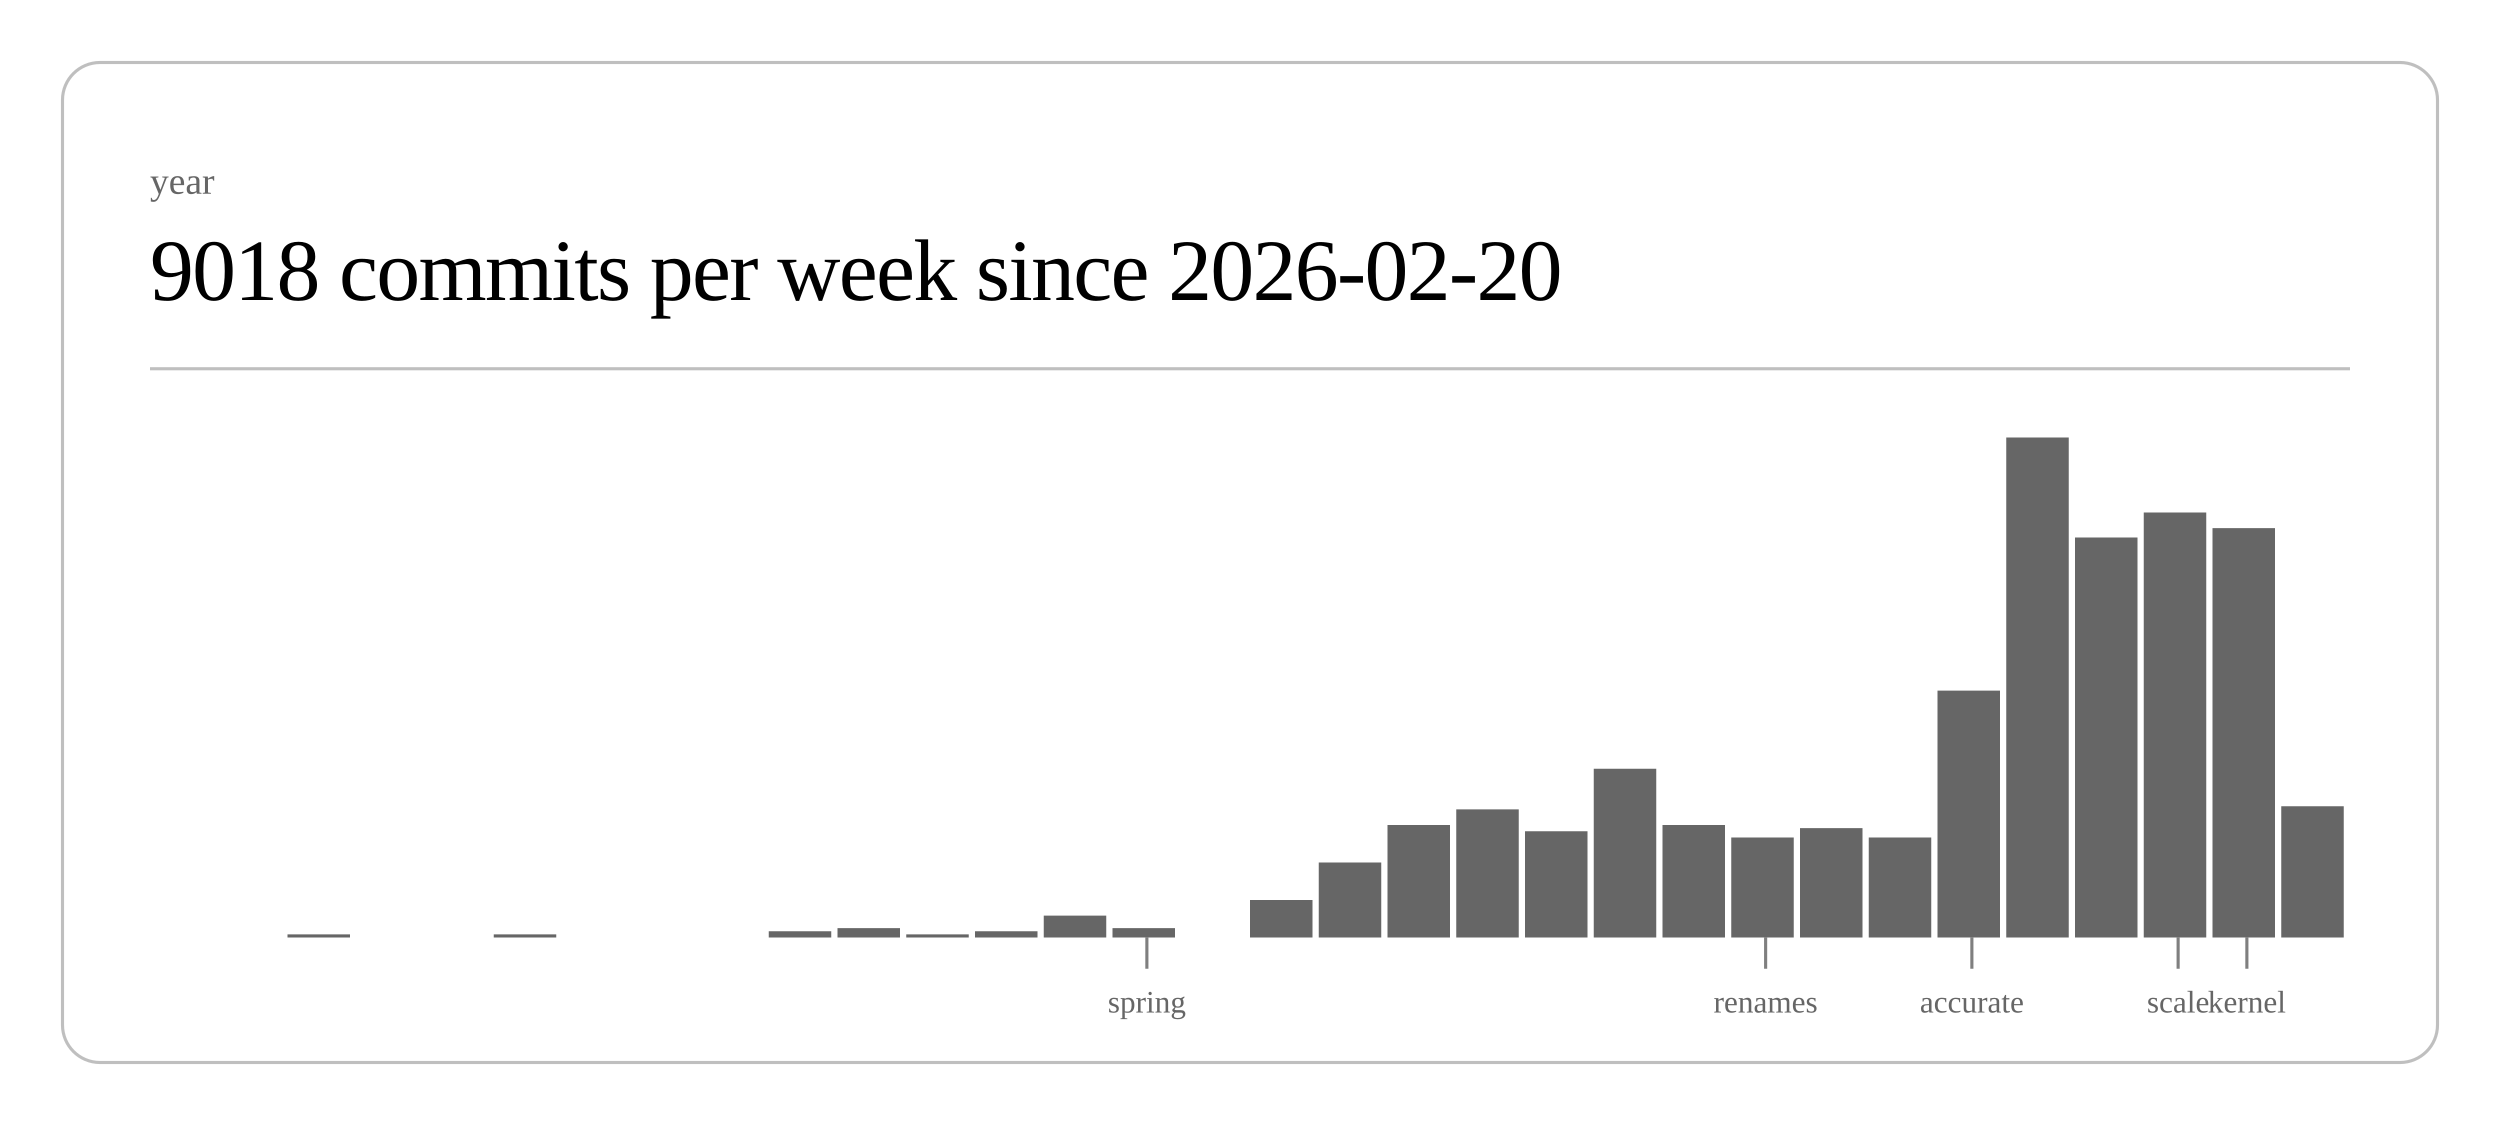
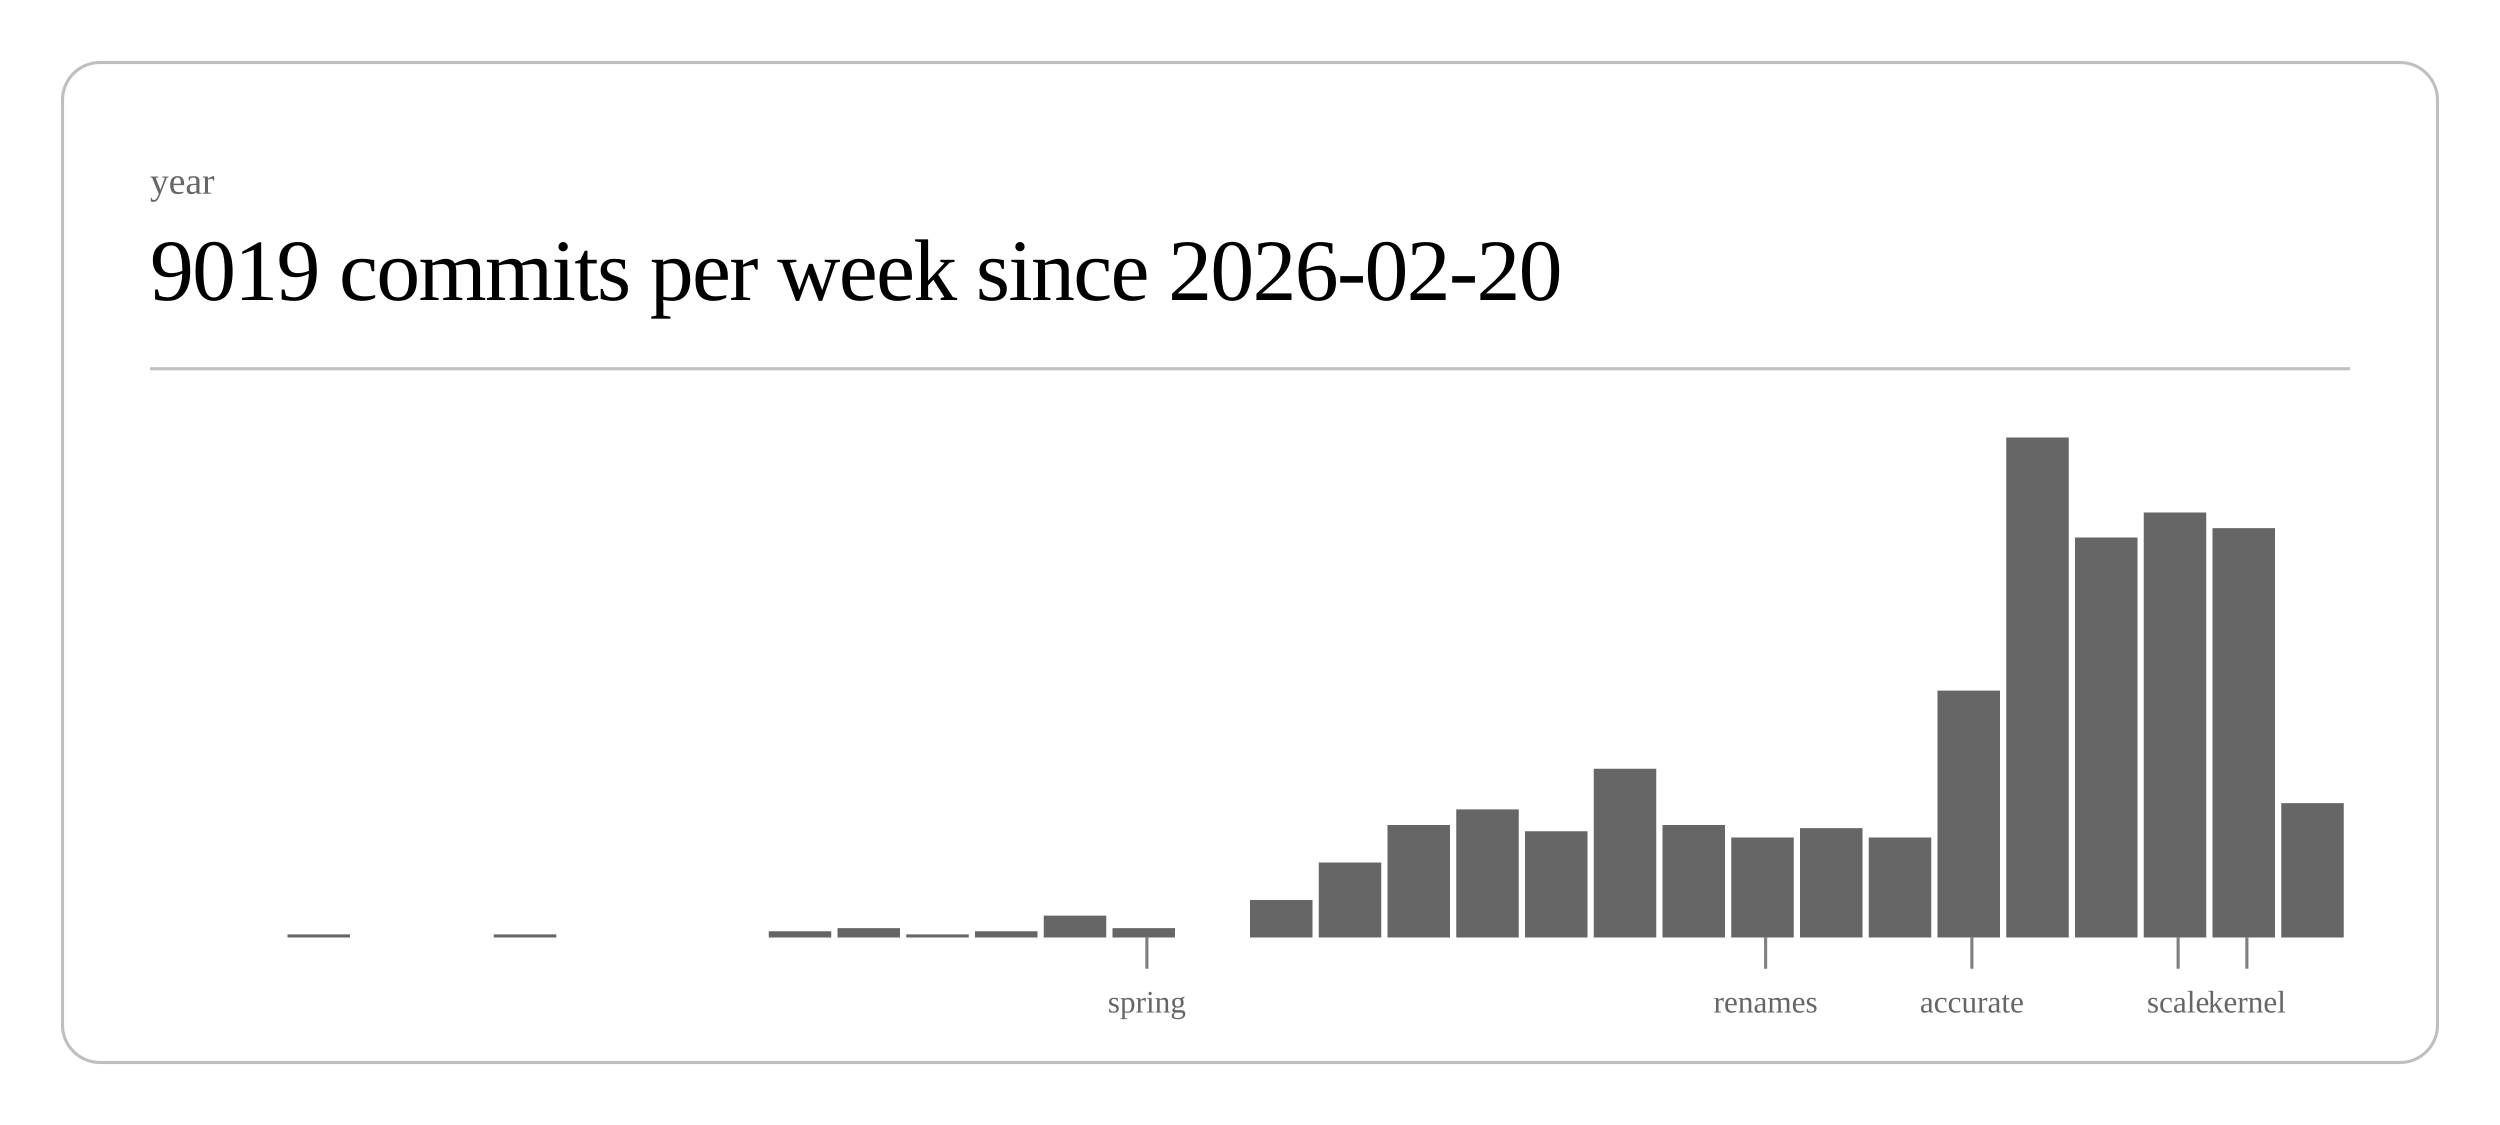
<svg xmlns="http://www.w3.org/2000/svg" class="post-header-svg" viewBox="0 0 800 360" width="800" height="360">
  <rect x="20" y="20" width="760" height="320" rx="12" ry="12" fill="none" stroke="currentColor" stroke-width="1" opacity="0.25" />
  <text fill="currentColor" x="48" y="62" font-size="12" opacity="0.6">year</text>
-   <text fill="currentColor" x="48" y="96" font-size="28" font-weight="300" letter-spacing="-0.5">9018 commits per week since 2026-02-20</text>
+   <text fill="currentColor" x="48" y="96" font-size="28" font-weight="300" letter-spacing="-0.5">9019 commits per week since 2026-02-20</text>
  <line stroke="currentColor" x1="48" y1="118" x2="752" y2="118" stroke-width="1" opacity="0.25" />
  <rect x="92.0" y="299" width="20.0" height="1" fill="currentColor" opacity="0.6" />
  <rect x="158.0" y="299" width="20.0" height="1" fill="currentColor" opacity="0.6" />
  <rect x="246.0" y="298" width="20.0" height="2" fill="currentColor" opacity="0.6" />
  <rect x="268.0" y="297" width="20.0" height="3" fill="currentColor" opacity="0.6" />
  <rect x="290.0" y="299" width="20.0" height="1" fill="currentColor" opacity="0.6" />
  <rect x="312.0" y="298" width="20.0" height="2" fill="currentColor" opacity="0.6" />
  <rect x="334.0" y="293" width="20.0" height="7" fill="currentColor" opacity="0.6" />
  <rect x="356.0" y="297" width="20.0" height="3" fill="currentColor" opacity="0.6" />
  <rect x="400.0" y="288" width="20.0" height="12" fill="currentColor" opacity="0.6" />
  <rect x="422.0" y="276" width="20.0" height="24" fill="currentColor" opacity="0.6" />
  <rect x="444.0" y="264" width="20.0" height="36" fill="currentColor" opacity="0.6" />
  <rect x="466.0" y="259" width="20.0" height="41" fill="currentColor" opacity="0.6" />
  <rect x="488.0" y="266" width="20.0" height="34" fill="currentColor" opacity="0.6" />
  <rect x="510.0" y="246" width="20.0" height="54" fill="currentColor" opacity="0.6" />
  <rect x="532.0" y="264" width="20.0" height="36" fill="currentColor" opacity="0.6" />
  <rect x="554.0" y="268" width="20.0" height="32" fill="currentColor" opacity="0.6" />
  <rect x="576.0" y="265" width="20.0" height="35" fill="currentColor" opacity="0.6" />
  <rect x="598.0" y="268" width="20.0" height="32" fill="currentColor" opacity="0.6" />
  <rect x="620.0" y="221" width="20.0" height="79" fill="currentColor" opacity="0.6" />
  <rect x="642.0" y="140" width="20.0" height="160" fill="currentColor" opacity="0.6" />
  <rect x="664.0" y="172" width="20.0" height="128" fill="currentColor" opacity="0.6" />
  <rect x="686.0" y="164" width="20.0" height="136" fill="currentColor" opacity="0.6" />
  <rect x="708.0" y="169" width="20.0" height="131" fill="currentColor" opacity="0.6" />
-   <rect x="730.0" y="258" width="20.0" height="42" fill="currentColor" opacity="0.6" />
+   <rect x="730.0" y="257" width="20.0" height="43" fill="currentColor" opacity="0.6" />
  <line stroke="currentColor" x1="367.0" y1="300" x2="367.0" y2="310" stroke-width="1" opacity="0.5" />
  <text fill="currentColor" x="367.0" y="324" font-size="10" opacity="0.6" text-anchor="middle">spring</text>
  <line stroke="currentColor" x1="565.0" y1="300" x2="565.0" y2="310" stroke-width="1" opacity="0.5" />
  <text fill="currentColor" x="565.0" y="324" font-size="10" opacity="0.6" text-anchor="middle">renames</text>
  <line stroke="currentColor" x1="631.0" y1="300" x2="631.0" y2="310" stroke-width="1" opacity="0.5" />
  <text fill="currentColor" x="631.0" y="324" font-size="10" opacity="0.6" text-anchor="middle">accurate</text>
  <line stroke="currentColor" x1="697.0" y1="300" x2="697.0" y2="310" stroke-width="1" opacity="0.5" />
  <text fill="currentColor" x="697.0" y="324" font-size="10" opacity="0.6" text-anchor="middle">scale</text>
  <line stroke="currentColor" x1="719.0" y1="300" x2="719.0" y2="310" stroke-width="1" opacity="0.5" />
  <text fill="currentColor" x="719.0" y="324" font-size="10" opacity="0.6" text-anchor="middle">kernel</text>
</svg>
